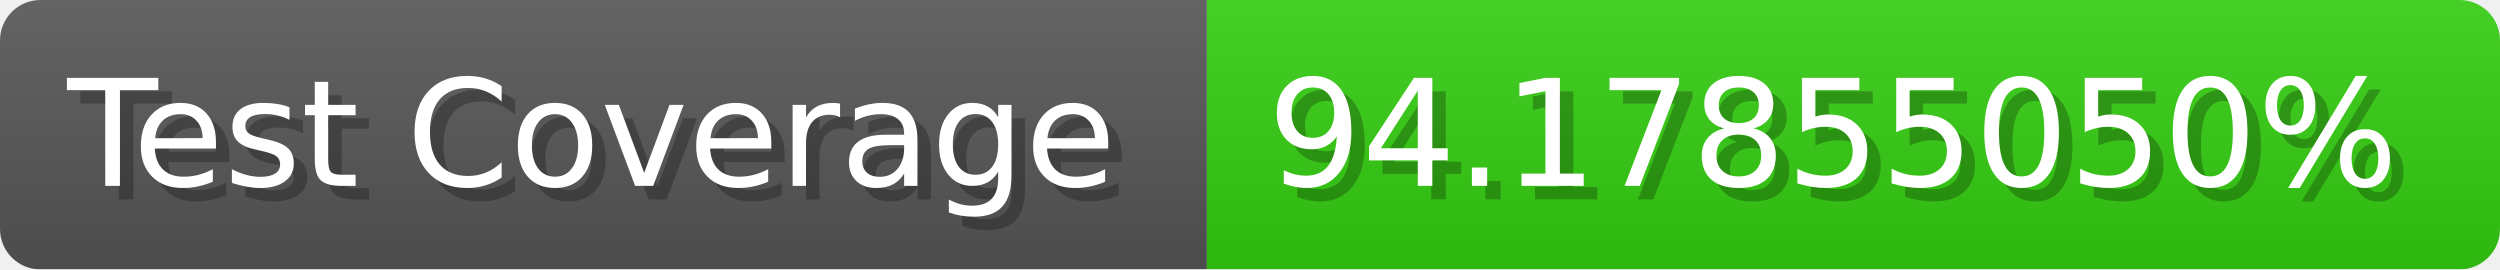
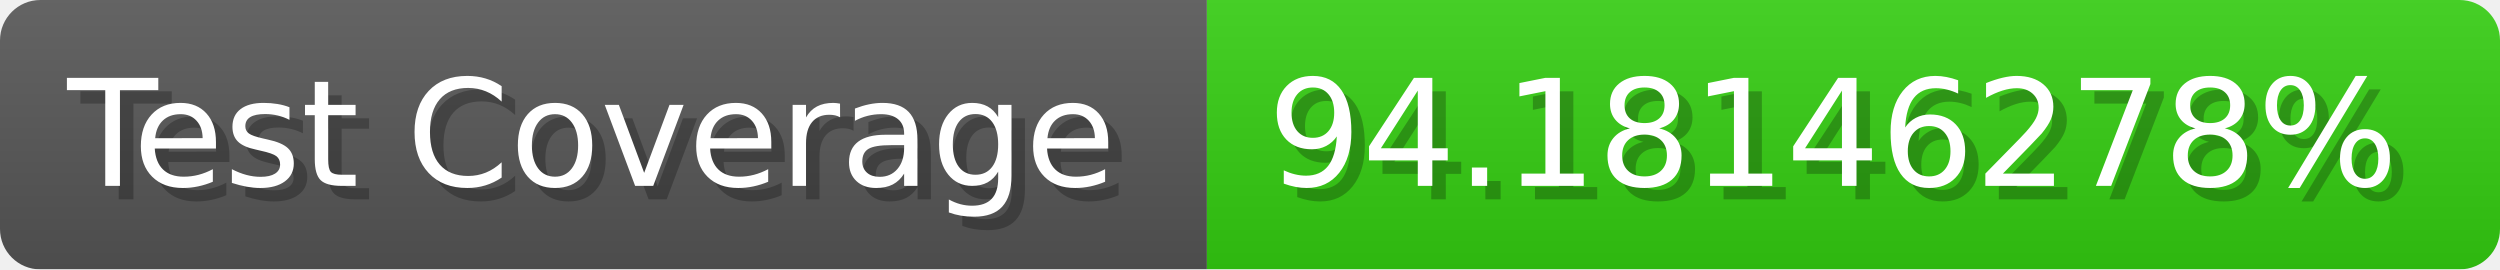
- <svg xmlns="http://www.w3.org/2000/svg" width="185.6" height="20" viewBox="0 0 1856 200" role="img" aria-label="Test Coverage: 94.17855050%">
+ <svg xmlns="http://www.w3.org/2000/svg" width="185.6" height="20" viewBox="0 0 1856 200" role="img" aria-label="Test Coverage: 94.18146278%">
  <linearGradient id="a" x2="0" y2="100%">
    <stop offset="0" stop-opacity=".1" stop-color="#EEE" />
    <stop offset="1" stop-opacity=".1" />
  </linearGradient>
  <mask id="m">
    <rect width="1856" height="200" rx="30" fill="#FFF" />
  </mask>
  <g mask="url(#m)">
    <rect width="896" height="200" fill="#555" />
    <rect width="960" height="200" fill="#3C1" x="896" />
    <rect width="1856" height="200" fill="url(#a)" />
  </g>
  <g aria-hidden="true" fill="#fff" text-anchor="start" font-family="Verdana,DejaVu Sans,sans-serif" font-size="110">
    <text x="60" y="148" textLength="796" fill="#000" opacity="0.25">Test Coverage</text>
    <text x="50" y="138" textLength="796">Test Coverage</text>
-     <text x="951" y="148" textLength="860" fill="#000" opacity="0.25">94.17855050%</text>
-     <text x="941" y="138" textLength="860">94.17855050%</text>
+     <text x="951" y="148" textLength="860" fill="#000" opacity="0.25">94.18146278%</text>
+     <text x="941" y="138" textLength="860">94.18146278%</text>
  </g>
</svg>
